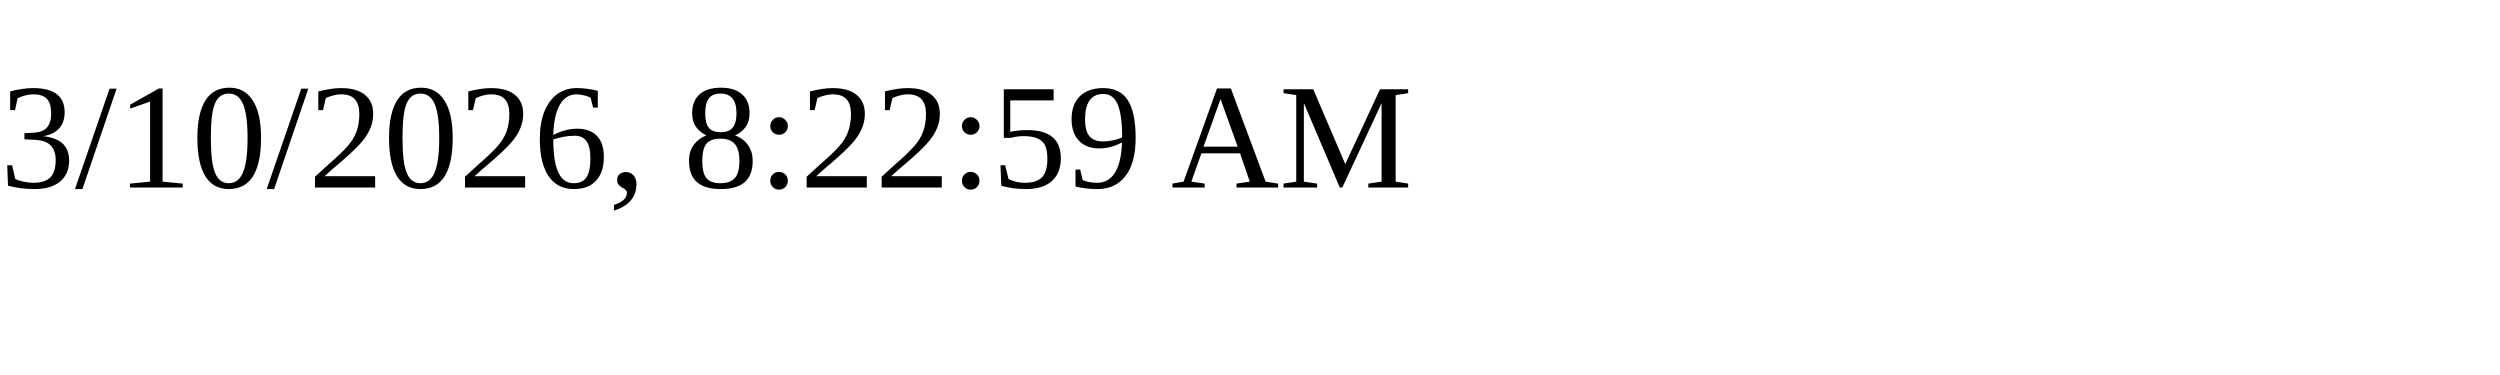
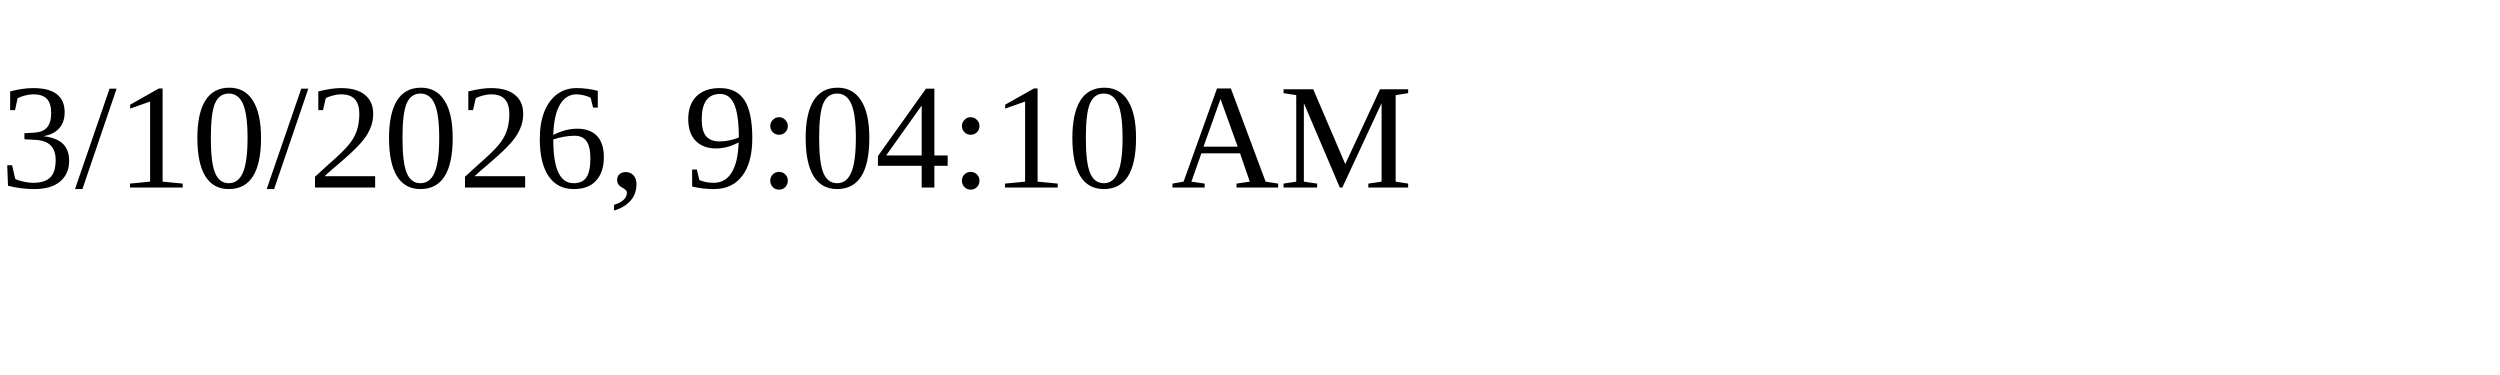
<svg xmlns="http://www.w3.org/2000/svg" height="30" width="200">
-   <text x="0" y="15">3/10/2026, 8:22:59 AM</text>
+   <text x="0" y="15">3/10/2026, 9:04:10 AM</text>
</svg>
